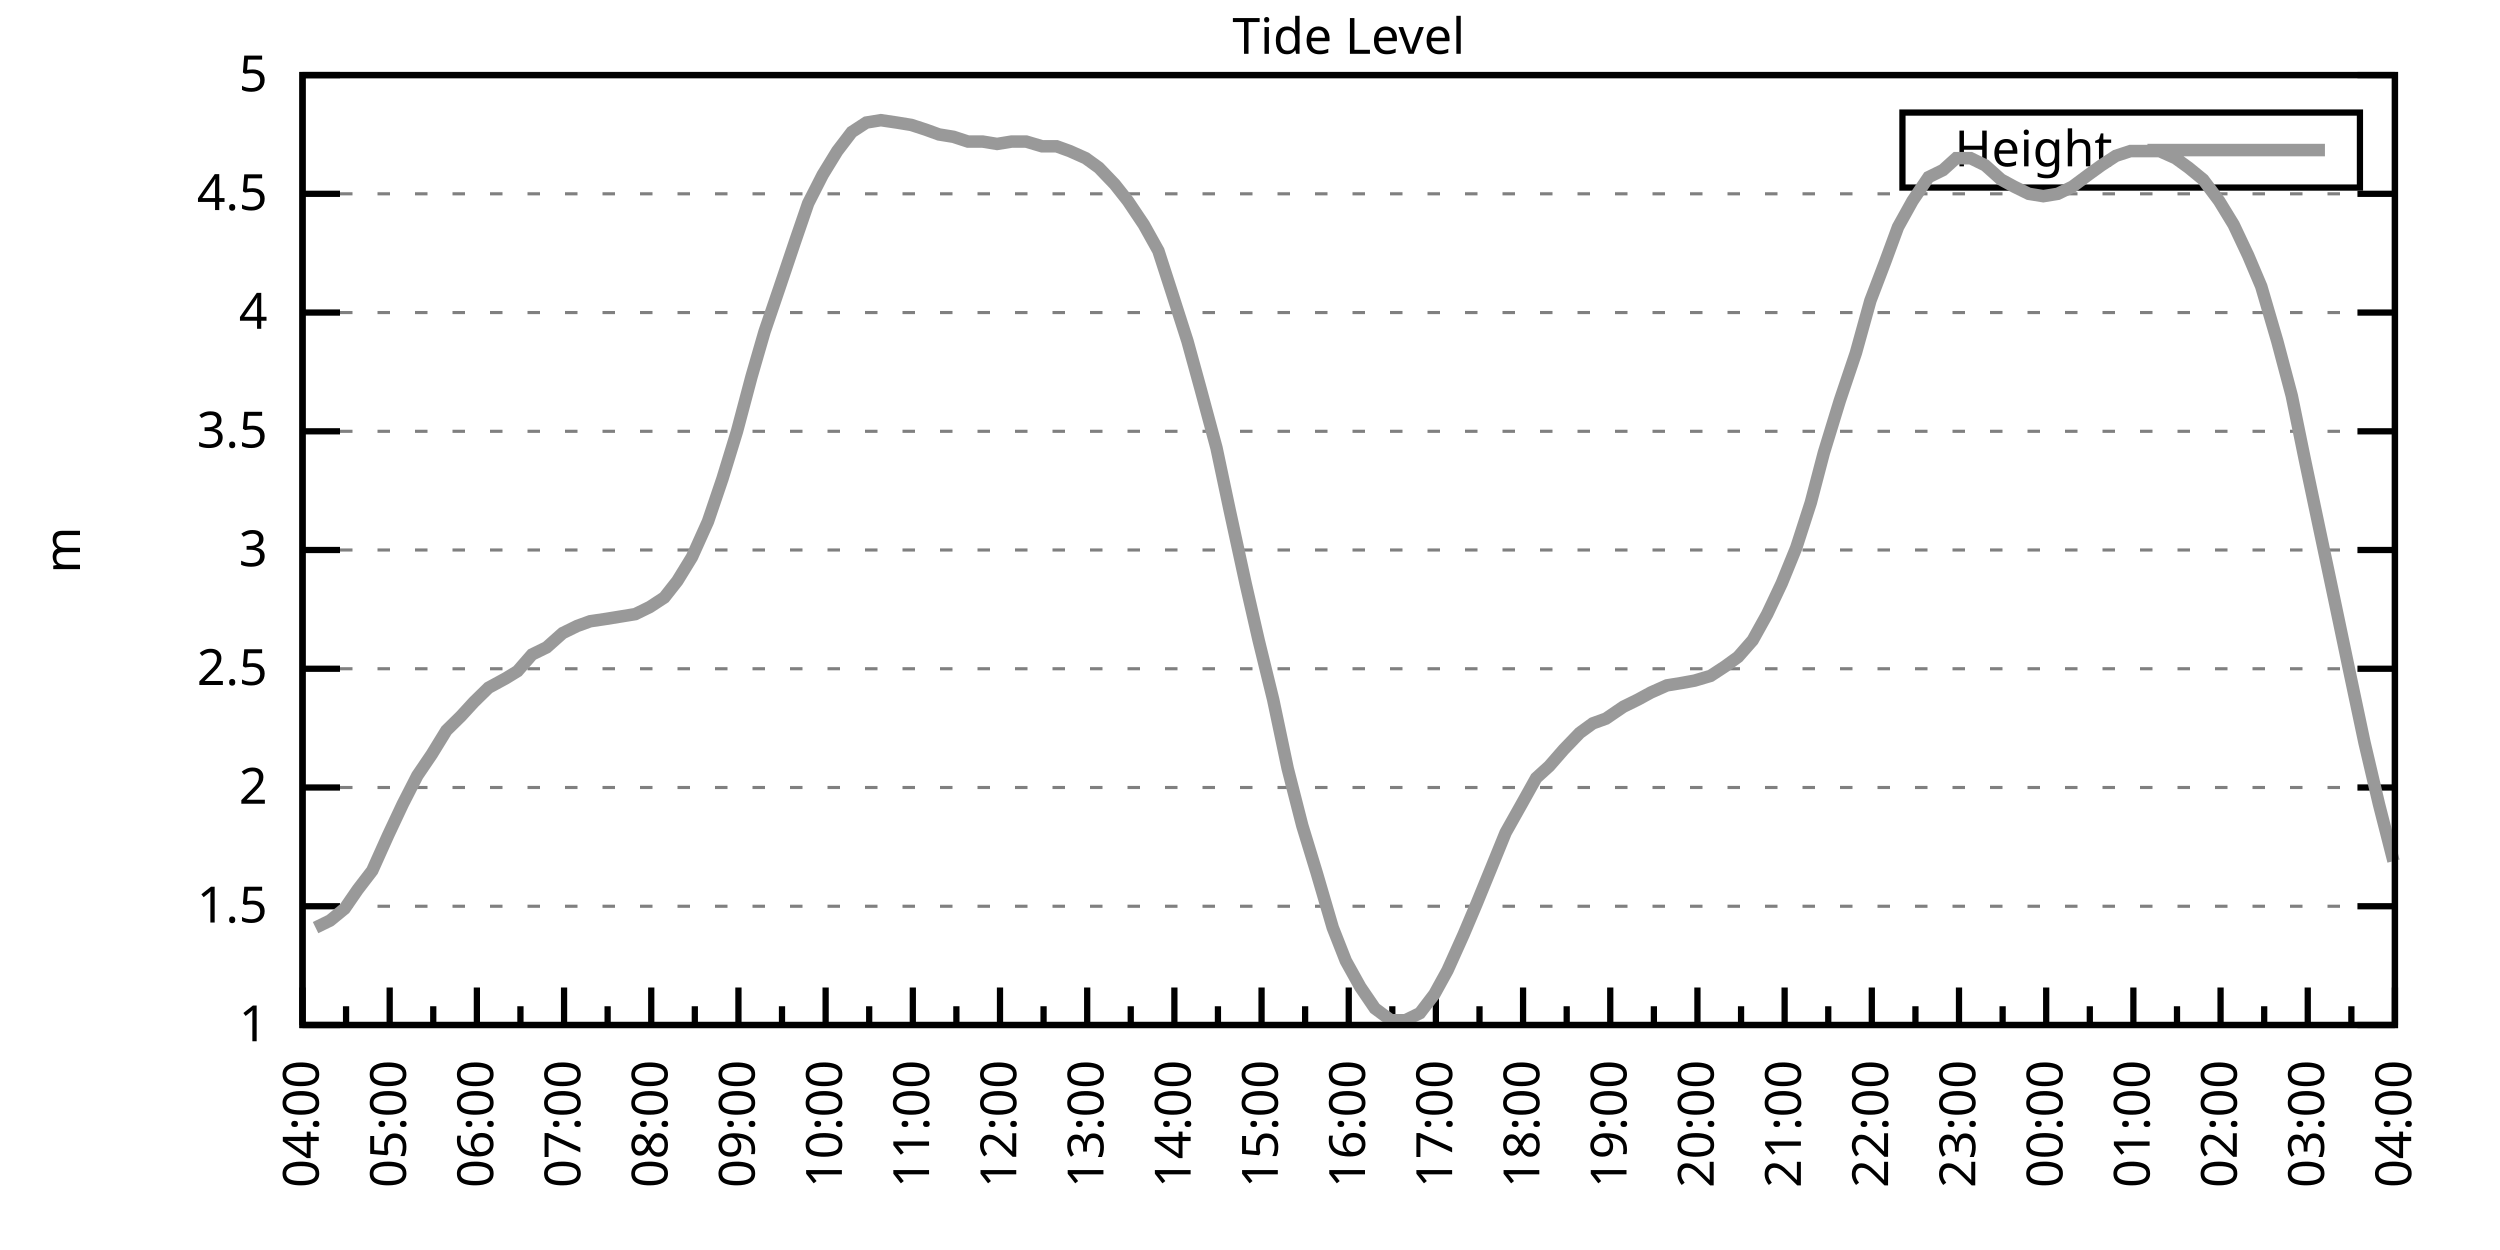
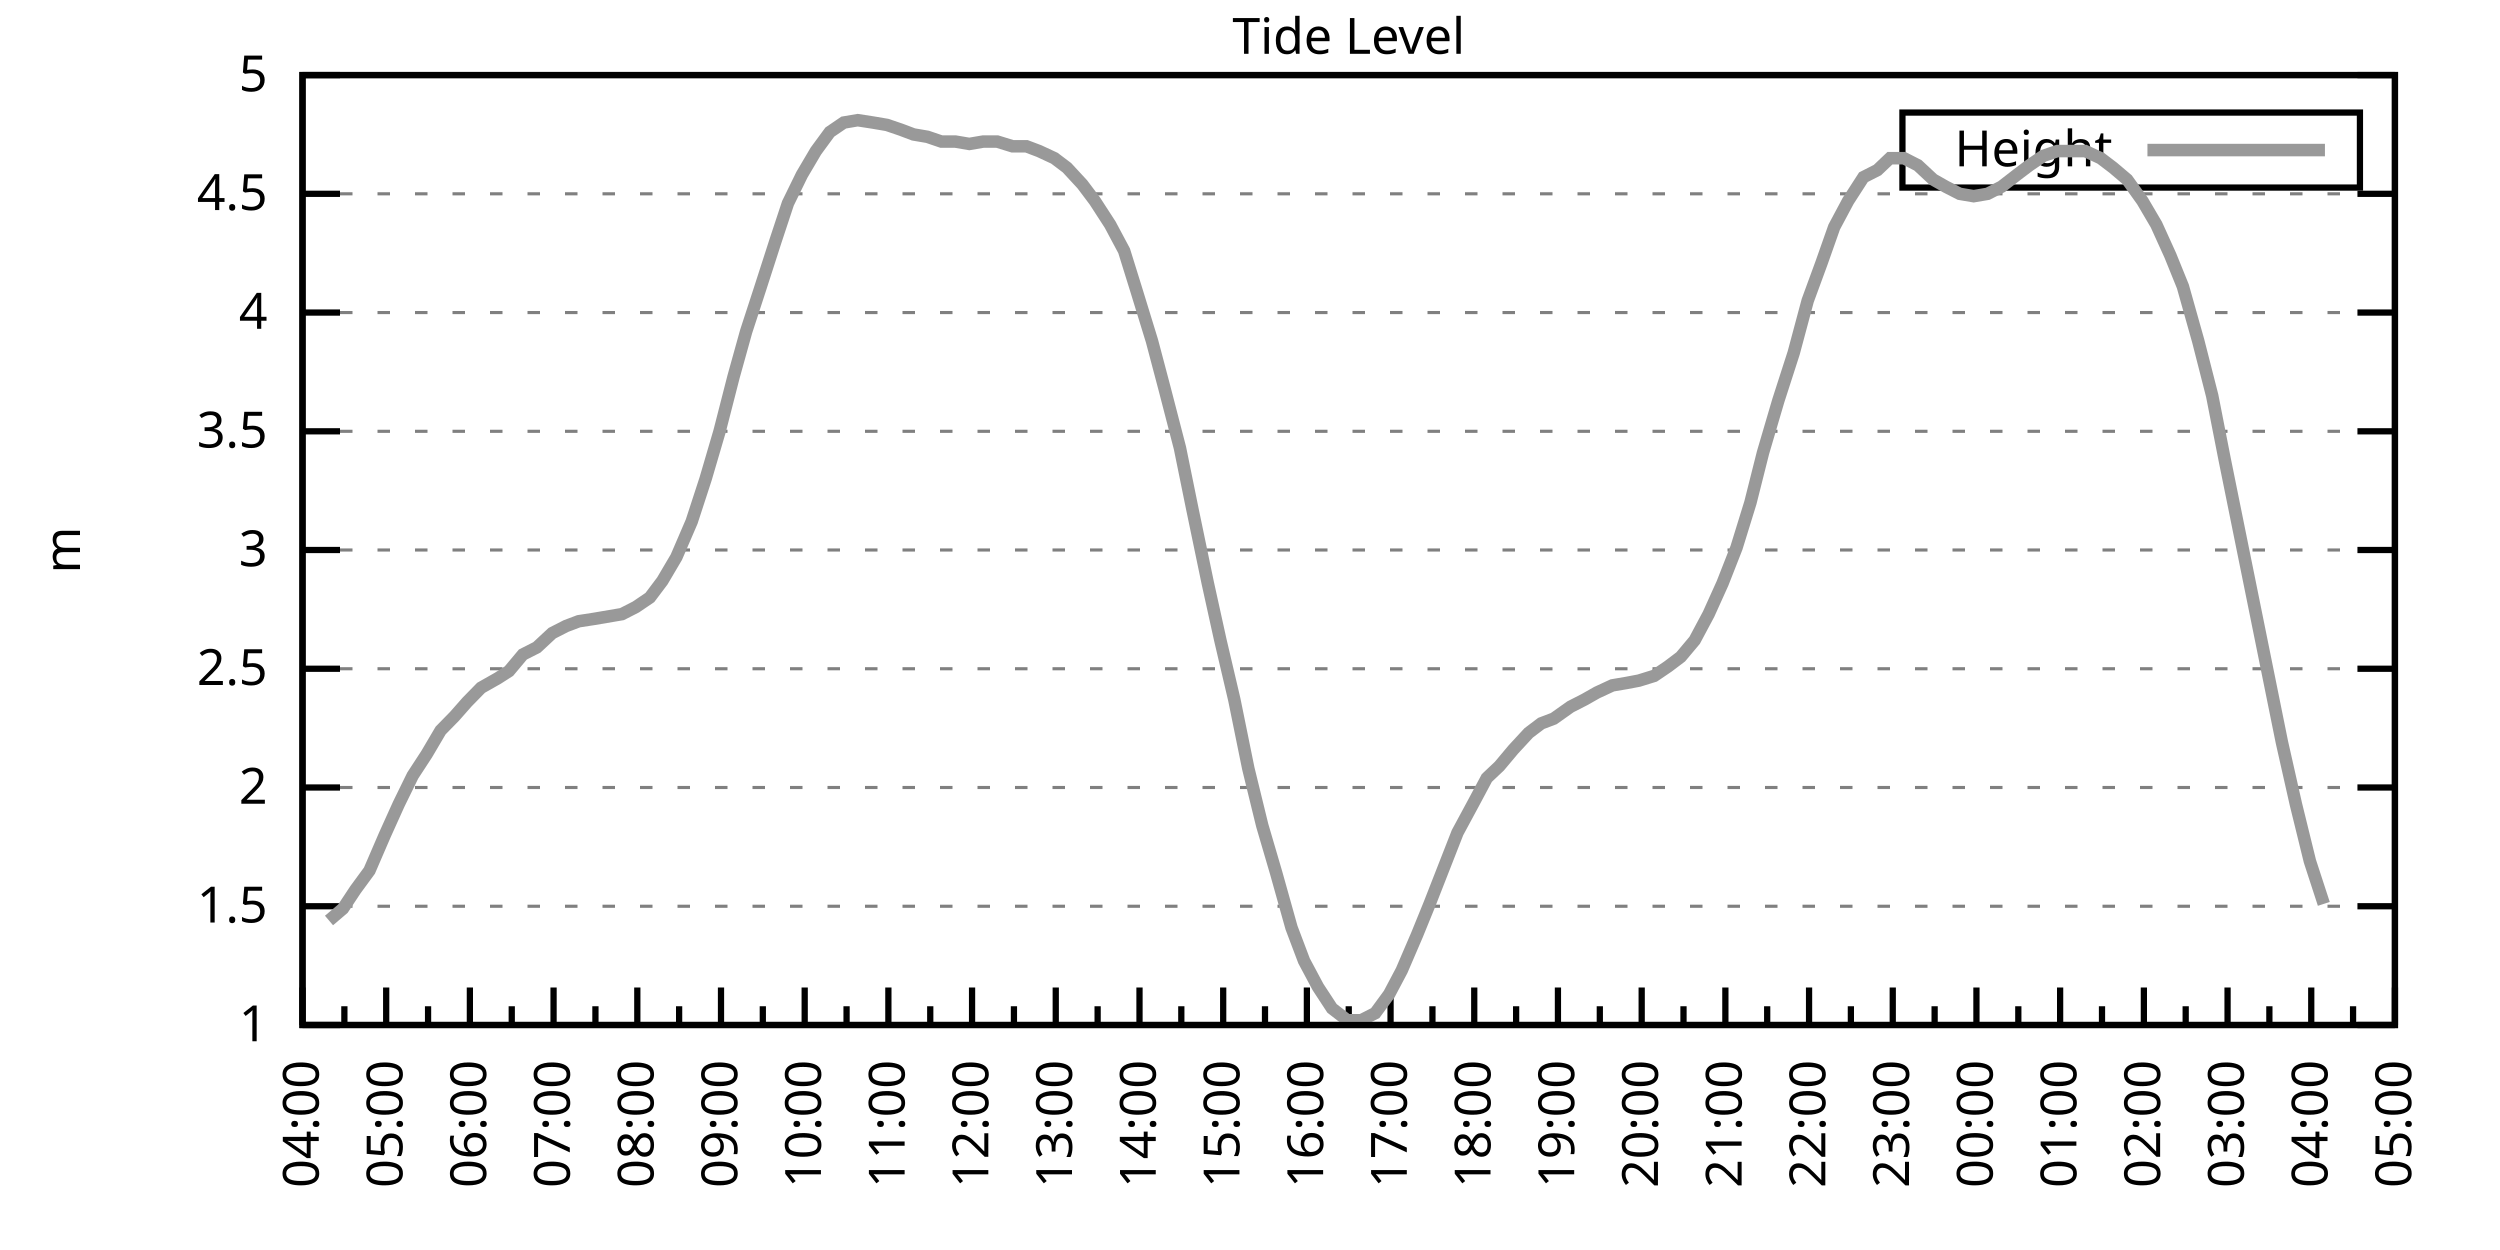
<svg xmlns="http://www.w3.org/2000/svg" xmlns:xlink="http://www.w3.org/1999/xlink" width="400" height="200" viewBox="0 0 400 200">
  <g id="gnuplot_canvas">
    <rect x="0" y="0" width="400" height="200" fill="none" />
    <defs>
      <circle id="gpDot" r="0.5" stroke-width="0.5" stroke="currentColor" />
      <path id="gpPt0" stroke-width="0.333" stroke="currentColor" d="M-1,0 h2 M0,-1 v2" />
      <path id="gpPt1" stroke-width="0.333" stroke="currentColor" d="M-1,-1 L1,1 M1,-1 L-1,1" />
      <path id="gpPt2" stroke-width="0.333" stroke="currentColor" d="M-1,0 L1,0 M0,-1 L0,1 M-1,-1 L1,1 M-1,1 L1,-1" />
      <rect id="gpPt3" stroke-width="0.333" stroke="currentColor" x="-1" y="-1" width="2" height="2" />
      <rect id="gpPt4" stroke-width="0.333" stroke="currentColor" fill="currentColor" x="-1" y="-1" width="2" height="2" />
      <circle id="gpPt5" stroke-width="0.333" stroke="currentColor" cx="0" cy="0" r="1" />
      <use xlink:href="#gpPt5" id="gpPt6" fill="currentColor" stroke="none" />
      <path id="gpPt7" stroke-width="0.333" stroke="currentColor" d="M0,-1.33 L-1.33,0.67 L1.33,0.67 z" />
      <use xlink:href="#gpPt7" id="gpPt8" fill="currentColor" stroke="none" />
      <use xlink:href="#gpPt7" id="gpPt9" stroke="currentColor" transform="rotate(180)" />
      <use xlink:href="#gpPt9" id="gpPt10" fill="currentColor" stroke="none" />
      <use xlink:href="#gpPt3" id="gpPt11" stroke="currentColor" transform="rotate(45)" />
      <use xlink:href="#gpPt11" id="gpPt12" fill="currentColor" stroke="none" />
      <path id="gpPt13" stroke-width="0.333" stroke="currentColor" d="M0,1.330 L1.265,0.411 L0.782,-1.067 L-0.782,-1.076 L-1.265,0.411 z" />
      <use xlink:href="#gpPt13" id="gpPt14" fill="currentColor" stroke="none" />
      <filter id="textbox" filterUnits="objectBoundingBox" x="0" y="0" height="1" width="1">
        <feFlood flood-color="white" flood-opacity="1" result="bgnd" />
        <feComposite in="SourceGraphic" in2="bgnd" operator="atop" />
      </filter>
      <filter id="greybox" filterUnits="objectBoundingBox" x="0" y="0" height="1" width="1">
        <feFlood flood-color="lightgrey" flood-opacity="1" result="grey" />
        <feComposite in="SourceGraphic" in2="grey" operator="atop" />
      </filter>
    </defs>
    <g fill="none" color="white" stroke="currentColor" stroke-width="1.00" stroke-linecap="butt" stroke-linejoin="miter">
</g>
    <g fill="none" color="black" stroke="currentColor" stroke-width="1.00" stroke-linecap="butt" stroke-linejoin="miter">
      <g stroke="none" shape-rendering="crispEdges">
        <polygon fill="rgb(255, 255, 255)" points="48.40,164.00 383.18,164.00 383.18,12.02 48.40,12.02 " />
      </g>
    </g>
    <g fill="none" color="black" stroke="currentColor" stroke-width="1.00" stroke-linecap="butt" stroke-linejoin="miter">
</g>
    <g fill="none" color="black" stroke="black" stroke-width="0.50" stroke-linecap="butt" stroke-linejoin="miter">
</g>
    <g fill="none" color="gray" stroke="currentColor" stroke-width="0.50" stroke-linecap="butt" stroke-linejoin="miter">
      <path stroke="gray" stroke-dasharray="2,4" class="gridline" d="M48.40,164.00 L383.19,164.00  " />
    </g>
    <g fill="none" color="gray" stroke="gray" stroke-width="1.00" stroke-linecap="butt" stroke-linejoin="miter">
</g>
    <g fill="none" color="black" stroke="currentColor" stroke-width="1.00" stroke-linecap="butt" stroke-linejoin="miter">
      <path stroke="black" d="M48.40,164.00 L54.40,164.00 M383.19,164.00 L377.19,164.00  " />
      <g transform="translate(42.80,166.60)" stroke="none" fill="black" font-family="Sans" font-size="8.00" text-anchor="end">
        <text>
          <tspan font-family="Sans"> 1</tspan>
        </text>
      </g>
    </g>
    <g fill="none" color="black" stroke="currentColor" stroke-width="1.00" stroke-linecap="butt" stroke-linejoin="miter">
</g>
    <g fill="none" color="black" stroke="black" stroke-width="0.50" stroke-linecap="butt" stroke-linejoin="miter">
</g>
    <g fill="none" color="gray" stroke="currentColor" stroke-width="0.50" stroke-linecap="butt" stroke-linejoin="miter">
      <path stroke="gray" stroke-dasharray="2,4" class="gridline" d="M48.40,145.00 L383.19,145.00  " />
    </g>
    <g fill="none" color="gray" stroke="gray" stroke-width="1.00" stroke-linecap="butt" stroke-linejoin="miter">
</g>
    <g fill="none" color="black" stroke="currentColor" stroke-width="1.00" stroke-linecap="butt" stroke-linejoin="miter">
      <path stroke="black" d="M48.40,145.00 L54.40,145.00 M383.19,145.00 L377.19,145.00  " />
      <g transform="translate(42.80,147.60)" stroke="none" fill="black" font-family="Sans" font-size="8.00" text-anchor="end">
        <text>
          <tspan font-family="Sans"> 1.5</tspan>
        </text>
      </g>
    </g>
    <g fill="none" color="black" stroke="currentColor" stroke-width="1.00" stroke-linecap="butt" stroke-linejoin="miter">
</g>
    <g fill="none" color="black" stroke="black" stroke-width="0.50" stroke-linecap="butt" stroke-linejoin="miter">
</g>
    <g fill="none" color="gray" stroke="currentColor" stroke-width="0.50" stroke-linecap="butt" stroke-linejoin="miter">
      <path stroke="gray" stroke-dasharray="2,4" class="gridline" d="M48.40,126.00 L383.19,126.00  " />
    </g>
    <g fill="none" color="gray" stroke="gray" stroke-width="1.00" stroke-linecap="butt" stroke-linejoin="miter">
</g>
    <g fill="none" color="black" stroke="currentColor" stroke-width="1.00" stroke-linecap="butt" stroke-linejoin="miter">
      <path stroke="black" d="M48.40,126.00 L54.40,126.00 M383.19,126.00 L377.19,126.00  " />
      <g transform="translate(42.80,128.60)" stroke="none" fill="black" font-family="Sans" font-size="8.00" text-anchor="end">
        <text>
          <tspan font-family="Sans"> 2</tspan>
        </text>
      </g>
    </g>
    <g fill="none" color="black" stroke="currentColor" stroke-width="1.00" stroke-linecap="butt" stroke-linejoin="miter">
</g>
    <g fill="none" color="black" stroke="black" stroke-width="0.50" stroke-linecap="butt" stroke-linejoin="miter">
</g>
    <g fill="none" color="gray" stroke="currentColor" stroke-width="0.50" stroke-linecap="butt" stroke-linejoin="miter">
      <path stroke="gray" stroke-dasharray="2,4" class="gridline" d="M48.40,107.00 L383.19,107.00  " />
    </g>
    <g fill="none" color="gray" stroke="gray" stroke-width="1.00" stroke-linecap="butt" stroke-linejoin="miter">
</g>
    <g fill="none" color="black" stroke="currentColor" stroke-width="1.00" stroke-linecap="butt" stroke-linejoin="miter">
      <path stroke="black" d="M48.40,107.00 L54.40,107.00 M383.19,107.00 L377.19,107.00  " />
      <g transform="translate(42.80,109.60)" stroke="none" fill="black" font-family="Sans" font-size="8.00" text-anchor="end">
        <text>
          <tspan font-family="Sans"> 2.5</tspan>
        </text>
      </g>
    </g>
    <g fill="none" color="black" stroke="currentColor" stroke-width="1.00" stroke-linecap="butt" stroke-linejoin="miter">
</g>
    <g fill="none" color="black" stroke="black" stroke-width="0.50" stroke-linecap="butt" stroke-linejoin="miter">
</g>
    <g fill="none" color="gray" stroke="currentColor" stroke-width="0.50" stroke-linecap="butt" stroke-linejoin="miter">
      <path stroke="gray" stroke-dasharray="2,4" class="gridline" d="M48.40,88.00 L383.19,88.00  " />
    </g>
    <g fill="none" color="gray" stroke="gray" stroke-width="1.00" stroke-linecap="butt" stroke-linejoin="miter">
</g>
    <g fill="none" color="black" stroke="currentColor" stroke-width="1.00" stroke-linecap="butt" stroke-linejoin="miter">
      <path stroke="black" d="M48.40,88.00 L54.40,88.00 M383.19,88.00 L377.19,88.00  " />
      <g transform="translate(42.80,90.60)" stroke="none" fill="black" font-family="Sans" font-size="8.00" text-anchor="end">
        <text>
          <tspan font-family="Sans"> 3</tspan>
        </text>
      </g>
    </g>
    <g fill="none" color="black" stroke="currentColor" stroke-width="1.00" stroke-linecap="butt" stroke-linejoin="miter">
</g>
    <g fill="none" color="black" stroke="black" stroke-width="0.50" stroke-linecap="butt" stroke-linejoin="miter">
</g>
    <g fill="none" color="gray" stroke="currentColor" stroke-width="0.50" stroke-linecap="butt" stroke-linejoin="miter">
      <path stroke="gray" stroke-dasharray="2,4" class="gridline" d="M48.40,69.01 L383.19,69.01  " />
    </g>
    <g fill="none" color="gray" stroke="gray" stroke-width="1.00" stroke-linecap="butt" stroke-linejoin="miter">
</g>
    <g fill="none" color="black" stroke="currentColor" stroke-width="1.00" stroke-linecap="butt" stroke-linejoin="miter">
      <path stroke="black" d="M48.40,69.01 L54.40,69.01 M383.19,69.01 L377.19,69.01  " />
      <g transform="translate(42.80,71.61)" stroke="none" fill="black" font-family="Sans" font-size="8.00" text-anchor="end">
        <text>
          <tspan font-family="Sans"> 3.5</tspan>
        </text>
      </g>
    </g>
    <g fill="none" color="black" stroke="currentColor" stroke-width="1.00" stroke-linecap="butt" stroke-linejoin="miter">
</g>
    <g fill="none" color="black" stroke="black" stroke-width="0.50" stroke-linecap="butt" stroke-linejoin="miter">
</g>
    <g fill="none" color="gray" stroke="currentColor" stroke-width="0.50" stroke-linecap="butt" stroke-linejoin="miter">
      <path stroke="gray" stroke-dasharray="2,4" class="gridline" d="M48.40,50.01 L383.19,50.01  " />
    </g>
    <g fill="none" color="gray" stroke="gray" stroke-width="1.00" stroke-linecap="butt" stroke-linejoin="miter">
</g>
    <g fill="none" color="black" stroke="currentColor" stroke-width="1.00" stroke-linecap="butt" stroke-linejoin="miter">
      <path stroke="black" d="M48.40,50.01 L54.40,50.01 M383.19,50.01 L377.19,50.01  " />
      <g transform="translate(42.80,52.61)" stroke="none" fill="black" font-family="Sans" font-size="8.00" text-anchor="end">
        <text>
          <tspan font-family="Sans"> 4</tspan>
        </text>
      </g>
    </g>
    <g fill="none" color="black" stroke="currentColor" stroke-width="1.00" stroke-linecap="butt" stroke-linejoin="miter">
</g>
    <g fill="none" color="black" stroke="black" stroke-width="0.50" stroke-linecap="butt" stroke-linejoin="miter">
</g>
    <g fill="none" color="gray" stroke="currentColor" stroke-width="0.50" stroke-linecap="butt" stroke-linejoin="miter">
      <path stroke="gray" stroke-dasharray="2,4" class="gridline" d="M48.40,31.01 L383.19,31.01  " />
    </g>
    <g fill="none" color="gray" stroke="gray" stroke-width="1.00" stroke-linecap="butt" stroke-linejoin="miter">
</g>
    <g fill="none" color="black" stroke="currentColor" stroke-width="1.00" stroke-linecap="butt" stroke-linejoin="miter">
      <path stroke="black" d="M48.40,31.01 L54.40,31.01 M383.19,31.01 L377.19,31.01  " />
      <g transform="translate(42.80,33.61)" stroke="none" fill="black" font-family="Sans" font-size="8.00" text-anchor="end">
        <text>
          <tspan font-family="Sans"> 4.5</tspan>
        </text>
      </g>
    </g>
    <g fill="none" color="black" stroke="currentColor" stroke-width="1.00" stroke-linecap="butt" stroke-linejoin="miter">
</g>
    <g fill="none" color="black" stroke="black" stroke-width="0.50" stroke-linecap="butt" stroke-linejoin="miter">
</g>
    <g fill="none" color="gray" stroke="currentColor" stroke-width="0.50" stroke-linecap="butt" stroke-linejoin="miter">
      <path stroke="gray" stroke-dasharray="2,4" class="gridline" d="M48.40,12.01 L383.19,12.01  " />
    </g>
    <g fill="none" color="gray" stroke="gray" stroke-width="1.00" stroke-linecap="butt" stroke-linejoin="miter">
</g>
    <g fill="none" color="black" stroke="currentColor" stroke-width="1.00" stroke-linecap="butt" stroke-linejoin="miter">
      <path stroke="black" d="M48.40,12.01 L54.40,12.01 M383.19,12.01 L377.19,12.01  " />
      <g transform="translate(42.80,14.61)" stroke="none" fill="black" font-family="Sans" font-size="8.00" text-anchor="end">
        <text>
          <tspan font-family="Sans"> 5</tspan>
        </text>
      </g>
    </g>
    <g fill="none" color="black" stroke="currentColor" stroke-width="1.00" stroke-linecap="butt" stroke-linejoin="miter">
      <path stroke="black" d="M48.40,164.00 L48.40,158.00  " />
      <g transform="translate(51.00,169.60) rotate(270)" stroke="none" fill="black" font-family="Sans" font-size="8.00" text-anchor="end">
        <text>
          <tspan font-family="Sans">04:00</tspan>
        </text>
      </g>
    </g>
    <g fill="none" color="black" stroke="currentColor" stroke-width="1.00" stroke-linecap="butt" stroke-linejoin="miter">
-       <path stroke="black" d="M55.37,164.00 L55.37,161.00 M62.35,164.00 L62.35,158.00  " />
-       <g transform="translate(64.95,169.60) rotate(270)" stroke="none" fill="black" font-family="Sans" font-size="8.00" text-anchor="end">
+       <path stroke="black" d="M55.10,164.00 L55.10,161.00 M61.79,164.00 L61.79,158.00  " />
+       <g transform="translate(64.39,169.60) rotate(270)" stroke="none" fill="black" font-family="Sans" font-size="8.00" text-anchor="end">
        <text>
          <tspan font-family="Sans">05:00</tspan>
        </text>
      </g>
    </g>
    <g fill="none" color="black" stroke="currentColor" stroke-width="1.00" stroke-linecap="butt" stroke-linejoin="miter">
-       <path stroke="black" d="M69.32,164.00 L69.32,161.00 M76.30,164.00 L76.30,158.00  " />
-       <g transform="translate(78.90,169.60) rotate(270)" stroke="none" fill="black" font-family="Sans" font-size="8.00" text-anchor="end">
+       <path stroke="black" d="M68.49,164.00 L68.49,161.00 M75.18,164.00 L75.18,158.00  " />
+       <g transform="translate(77.78,169.60) rotate(270)" stroke="none" fill="black" font-family="Sans" font-size="8.00" text-anchor="end">
        <text>
          <tspan font-family="Sans">06:00</tspan>
        </text>
      </g>
    </g>
    <g fill="none" color="black" stroke="currentColor" stroke-width="1.00" stroke-linecap="butt" stroke-linejoin="miter">
-       <path stroke="black" d="M83.27,164.00 L83.27,161.00 M90.25,164.00 L90.25,158.00  " />
-       <g transform="translate(92.85,169.60) rotate(270)" stroke="none" fill="black" font-family="Sans" font-size="8.00" text-anchor="end">
+       <path stroke="black" d="M81.88,164.00 L81.88,161.00 M88.57,164.00 L88.57,158.00  " />
+       <g transform="translate(91.17,169.60) rotate(270)" stroke="none" fill="black" font-family="Sans" font-size="8.00" text-anchor="end">
        <text>
          <tspan font-family="Sans">07:00</tspan>
        </text>
      </g>
    </g>
    <g fill="none" color="black" stroke="currentColor" stroke-width="1.00" stroke-linecap="butt" stroke-linejoin="miter">
-       <path stroke="black" d="M97.22,164.00 L97.22,161.00 M104.20,164.00 L104.20,158.00  " />
-       <g transform="translate(106.80,169.60) rotate(270)" stroke="none" fill="black" font-family="Sans" font-size="8.00" text-anchor="end">
+       <path stroke="black" d="M95.27,164.00 L95.27,161.00 M101.97,164.00 L101.97,158.00  " />
+       <g transform="translate(104.57,169.60) rotate(270)" stroke="none" fill="black" font-family="Sans" font-size="8.00" text-anchor="end">
        <text>
          <tspan font-family="Sans">08:00</tspan>
        </text>
      </g>
    </g>
    <g fill="none" color="black" stroke="currentColor" stroke-width="1.00" stroke-linecap="butt" stroke-linejoin="miter">
-       <path stroke="black" d="M111.17,164.00 L111.17,161.00 M118.15,164.00 L118.15,158.00  " />
-       <g transform="translate(120.75,169.60) rotate(270)" stroke="none" fill="black" font-family="Sans" font-size="8.00" text-anchor="end">
+       <path stroke="black" d="M108.66,164.00 L108.66,161.00 M115.36,164.00 L115.36,158.00  " />
+       <g transform="translate(117.96,169.60) rotate(270)" stroke="none" fill="black" font-family="Sans" font-size="8.00" text-anchor="end">
        <text>
          <tspan font-family="Sans">09:00</tspan>
        </text>
      </g>
    </g>
    <g fill="none" color="black" stroke="currentColor" stroke-width="1.00" stroke-linecap="butt" stroke-linejoin="miter">
-       <path stroke="black" d="M125.12,164.00 L125.12,161.00 M132.10,164.00 L132.10,158.00  " />
-       <g transform="translate(134.70,169.60) rotate(270)" stroke="none" fill="black" font-family="Sans" font-size="8.00" text-anchor="end">
+       <path stroke="black" d="M122.05,164.00 L122.05,161.00 M128.75,164.00 L128.75,158.00  " />
+       <g transform="translate(131.35,169.60) rotate(270)" stroke="none" fill="black" font-family="Sans" font-size="8.00" text-anchor="end">
        <text>
          <tspan font-family="Sans">10:00</tspan>
        </text>
      </g>
    </g>
    <g fill="none" color="black" stroke="currentColor" stroke-width="1.00" stroke-linecap="butt" stroke-linejoin="miter">
-       <path stroke="black" d="M139.07,164.00 L139.07,161.00 M146.05,164.00 L146.05,158.00  " />
-       <g transform="translate(148.65,169.60) rotate(270)" stroke="none" fill="black" font-family="Sans" font-size="8.00" text-anchor="end">
+       <path stroke="black" d="M135.45,164.00 L135.45,161.00 M142.14,164.00 L142.14,158.00  " />
+       <g transform="translate(144.74,169.60) rotate(270)" stroke="none" fill="black" font-family="Sans" font-size="8.00" text-anchor="end">
        <text>
          <tspan font-family="Sans">11:00</tspan>
        </text>
      </g>
    </g>
    <g fill="none" color="black" stroke="currentColor" stroke-width="1.00" stroke-linecap="butt" stroke-linejoin="miter">
-       <path stroke="black" d="M153.02,164.00 L153.02,161.00 M160.00,164.00 L160.00,158.00  " />
-       <g transform="translate(162.60,169.60) rotate(270)" stroke="none" fill="black" font-family="Sans" font-size="8.00" text-anchor="end">
+       <path stroke="black" d="M148.84,164.00 L148.84,161.00 M155.53,164.00 L155.53,158.00  " />
+       <g transform="translate(158.13,169.60) rotate(270)" stroke="none" fill="black" font-family="Sans" font-size="8.00" text-anchor="end">
        <text>
          <tspan font-family="Sans">12:00</tspan>
        </text>
      </g>
    </g>
    <g fill="none" color="black" stroke="currentColor" stroke-width="1.00" stroke-linecap="butt" stroke-linejoin="miter">
-       <path stroke="black" d="M166.97,164.00 L166.97,161.00 M173.95,164.00 L173.95,158.00  " />
-       <g transform="translate(176.55,169.60) rotate(270)" stroke="none" fill="black" font-family="Sans" font-size="8.00" text-anchor="end">
+       <path stroke="black" d="M162.23,164.00 L162.23,161.00 M168.92,164.00 L168.92,158.00  " />
+       <g transform="translate(171.52,169.60) rotate(270)" stroke="none" fill="black" font-family="Sans" font-size="8.00" text-anchor="end">
        <text>
          <tspan font-family="Sans">13:00</tspan>
        </text>
      </g>
    </g>
    <g fill="none" color="black" stroke="currentColor" stroke-width="1.00" stroke-linecap="butt" stroke-linejoin="miter">
-       <path stroke="black" d="M180.92,164.00 L180.92,161.00 M187.90,164.00 L187.90,158.00  " />
-       <g transform="translate(190.50,169.60) rotate(270)" stroke="none" fill="black" font-family="Sans" font-size="8.00" text-anchor="end">
+       <path stroke="black" d="M175.62,164.00 L175.62,161.00 M182.32,164.00 L182.32,158.00  " />
+       <g transform="translate(184.92,169.60) rotate(270)" stroke="none" fill="black" font-family="Sans" font-size="8.00" text-anchor="end">
        <text>
          <tspan font-family="Sans">14:00</tspan>
        </text>
      </g>
    </g>
    <g fill="none" color="black" stroke="currentColor" stroke-width="1.00" stroke-linecap="butt" stroke-linejoin="miter">
-       <path stroke="black" d="M194.87,164.00 L194.87,161.00 M201.85,164.00 L201.85,158.00  " />
-       <g transform="translate(204.45,169.60) rotate(270)" stroke="none" fill="black" font-family="Sans" font-size="8.00" text-anchor="end">
+       <path stroke="black" d="M189.01,164.00 L189.01,161.00 M195.71,164.00 L195.71,158.00  " />
+       <g transform="translate(198.31,169.60) rotate(270)" stroke="none" fill="black" font-family="Sans" font-size="8.00" text-anchor="end">
        <text>
          <tspan font-family="Sans">15:00</tspan>
        </text>
      </g>
    </g>
    <g fill="none" color="black" stroke="currentColor" stroke-width="1.00" stroke-linecap="butt" stroke-linejoin="miter">
-       <path stroke="black" d="M208.82,164.00 L208.82,161.00 M215.80,164.00 L215.80,158.00  " />
-       <g transform="translate(218.40,169.60) rotate(270)" stroke="none" fill="black" font-family="Sans" font-size="8.00" text-anchor="end">
+       <path stroke="black" d="M202.40,164.00 L202.40,161.00 M209.10,164.00 L209.10,158.00  " />
+       <g transform="translate(211.70,169.60) rotate(270)" stroke="none" fill="black" font-family="Sans" font-size="8.00" text-anchor="end">
        <text>
          <tspan font-family="Sans">16:00</tspan>
        </text>
      </g>
    </g>
    <g fill="none" color="black" stroke="currentColor" stroke-width="1.00" stroke-linecap="butt" stroke-linejoin="miter">
-       <path stroke="black" d="M222.77,164.00 L222.77,161.00 M229.74,164.00 L229.74,158.00  " />
-       <g transform="translate(232.34,169.60) rotate(270)" stroke="none" fill="black" font-family="Sans" font-size="8.00" text-anchor="end">
+       <path stroke="black" d="M215.80,164.00 L215.80,161.00 M222.49,164.00 L222.49,158.00  " />
+       <g transform="translate(225.09,169.60) rotate(270)" stroke="none" fill="black" font-family="Sans" font-size="8.00" text-anchor="end">
        <text>
          <tspan font-family="Sans">17:00</tspan>
        </text>
      </g>
    </g>
    <g fill="none" color="black" stroke="currentColor" stroke-width="1.00" stroke-linecap="butt" stroke-linejoin="miter">
-       <path stroke="black" d="M236.72,164.00 L236.72,161.00 M243.69,164.00 L243.69,158.00  " />
-       <g transform="translate(246.29,169.60) rotate(270)" stroke="none" fill="black" font-family="Sans" font-size="8.00" text-anchor="end">
+       <path stroke="black" d="M229.19,164.00 L229.19,161.00 M235.88,164.00 L235.88,158.00  " />
+       <g transform="translate(238.48,169.60) rotate(270)" stroke="none" fill="black" font-family="Sans" font-size="8.00" text-anchor="end">
        <text>
          <tspan font-family="Sans">18:00</tspan>
        </text>
      </g>
    </g>
    <g fill="none" color="black" stroke="currentColor" stroke-width="1.00" stroke-linecap="butt" stroke-linejoin="miter">
-       <path stroke="black" d="M250.67,164.00 L250.67,161.00 M257.64,164.00 L257.64,158.00  " />
-       <g transform="translate(260.24,169.60) rotate(270)" stroke="none" fill="black" font-family="Sans" font-size="8.00" text-anchor="end">
+       <path stroke="black" d="M242.58,164.00 L242.58,161.00 M249.27,164.00 L249.27,158.00  " />
+       <g transform="translate(251.87,169.60) rotate(270)" stroke="none" fill="black" font-family="Sans" font-size="8.00" text-anchor="end">
        <text>
          <tspan font-family="Sans">19:00</tspan>
        </text>
      </g>
    </g>
    <g fill="none" color="black" stroke="currentColor" stroke-width="1.00" stroke-linecap="butt" stroke-linejoin="miter">
-       <path stroke="black" d="M264.62,164.00 L264.62,161.00 M271.59,164.00 L271.59,158.00  " />
-       <g transform="translate(274.19,169.60) rotate(270)" stroke="none" fill="black" font-family="Sans" font-size="8.00" text-anchor="end">
+       <path stroke="black" d="M255.97,164.00 L255.97,161.00 M262.67,164.00 L262.67,158.00  " />
+       <g transform="translate(265.27,169.60) rotate(270)" stroke="none" fill="black" font-family="Sans" font-size="8.00" text-anchor="end">
        <text>
          <tspan font-family="Sans">20:00</tspan>
        </text>
      </g>
    </g>
    <g fill="none" color="black" stroke="currentColor" stroke-width="1.00" stroke-linecap="butt" stroke-linejoin="miter">
-       <path stroke="black" d="M278.57,164.00 L278.57,161.00 M285.54,164.00 L285.54,158.00  " />
-       <g transform="translate(288.14,169.60) rotate(270)" stroke="none" fill="black" font-family="Sans" font-size="8.00" text-anchor="end">
+       <path stroke="black" d="M269.36,164.00 L269.36,161.00 M276.06,164.00 L276.06,158.00  " />
+       <g transform="translate(278.66,169.60) rotate(270)" stroke="none" fill="black" font-family="Sans" font-size="8.00" text-anchor="end">
        <text>
          <tspan font-family="Sans">21:00</tspan>
        </text>
      </g>
    </g>
    <g fill="none" color="black" stroke="currentColor" stroke-width="1.00" stroke-linecap="butt" stroke-linejoin="miter">
-       <path stroke="black" d="M292.52,164.00 L292.52,161.00 M299.49,164.00 L299.49,158.00  " />
-       <g transform="translate(302.09,169.60) rotate(270)" stroke="none" fill="black" font-family="Sans" font-size="8.00" text-anchor="end">
+       <path stroke="black" d="M282.75,164.00 L282.75,161.00 M289.45,164.00 L289.45,158.00  " />
+       <g transform="translate(292.05,169.60) rotate(270)" stroke="none" fill="black" font-family="Sans" font-size="8.00" text-anchor="end">
        <text>
          <tspan font-family="Sans">22:00</tspan>
        </text>
      </g>
    </g>
    <g fill="none" color="black" stroke="currentColor" stroke-width="1.00" stroke-linecap="butt" stroke-linejoin="miter">
-       <path stroke="black" d="M306.47,164.00 L306.47,161.00 M313.44,164.00 L313.44,158.00  " />
-       <g transform="translate(316.04,169.60) rotate(270)" stroke="none" fill="black" font-family="Sans" font-size="8.00" text-anchor="end">
+       <path stroke="black" d="M296.14,164.00 L296.14,161.00 M302.84,164.00 L302.84,158.00  " />
+       <g transform="translate(305.44,169.60) rotate(270)" stroke="none" fill="black" font-family="Sans" font-size="8.00" text-anchor="end">
        <text>
          <tspan font-family="Sans">23:00</tspan>
        </text>
      </g>
    </g>
    <g fill="none" color="black" stroke="currentColor" stroke-width="1.00" stroke-linecap="butt" stroke-linejoin="miter">
-       <path stroke="black" d="M320.42,164.00 L320.42,161.00 M327.39,164.00 L327.39,158.00  " />
-       <g transform="translate(329.99,169.60) rotate(270)" stroke="none" fill="black" font-family="Sans" font-size="8.00" text-anchor="end">
+       <path stroke="black" d="M309.54,164.00 L309.54,161.00 M316.23,164.00 L316.23,158.00  " />
+       <g transform="translate(318.83,169.60) rotate(270)" stroke="none" fill="black" font-family="Sans" font-size="8.00" text-anchor="end">
        <text>
          <tspan font-family="Sans">00:00</tspan>
        </text>
      </g>
    </g>
    <g fill="none" color="black" stroke="currentColor" stroke-width="1.00" stroke-linecap="butt" stroke-linejoin="miter">
-       <path stroke="black" d="M334.37,164.00 L334.37,161.00 M341.34,164.00 L341.34,158.00  " />
-       <g transform="translate(343.94,169.60) rotate(270)" stroke="none" fill="black" font-family="Sans" font-size="8.00" text-anchor="end">
+       <path stroke="black" d="M322.93,164.00 L322.93,161.00 M329.62,164.00 L329.62,158.00  " />
+       <g transform="translate(332.22,169.60) rotate(270)" stroke="none" fill="black" font-family="Sans" font-size="8.00" text-anchor="end">
        <text>
          <tspan font-family="Sans">01:00</tspan>
        </text>
      </g>
    </g>
    <g fill="none" color="black" stroke="currentColor" stroke-width="1.00" stroke-linecap="butt" stroke-linejoin="miter">
-       <path stroke="black" d="M348.32,164.00 L348.32,161.00 M355.29,164.00 L355.29,158.00  " />
-       <g transform="translate(357.89,169.60) rotate(270)" stroke="none" fill="black" font-family="Sans" font-size="8.00" text-anchor="end">
+       <path stroke="black" d="M336.32,164.00 L336.32,161.00 M343.02,164.00 L343.02,158.00  " />
+       <g transform="translate(345.62,169.60) rotate(270)" stroke="none" fill="black" font-family="Sans" font-size="8.00" text-anchor="end">
        <text>
          <tspan font-family="Sans">02:00</tspan>
        </text>
      </g>
    </g>
    <g fill="none" color="black" stroke="currentColor" stroke-width="1.00" stroke-linecap="butt" stroke-linejoin="miter">
-       <path stroke="black" d="M362.27,164.00 L362.27,161.00 M369.24,164.00 L369.24,158.00  " />
-       <g transform="translate(371.84,169.60) rotate(270)" stroke="none" fill="black" font-family="Sans" font-size="8.00" text-anchor="end">
+       <path stroke="black" d="M349.71,164.00 L349.71,161.00 M356.41,164.00 L356.41,158.00  " />
+       <g transform="translate(359.01,169.60) rotate(270)" stroke="none" fill="black" font-family="Sans" font-size="8.00" text-anchor="end">
        <text>
          <tspan font-family="Sans">03:00</tspan>
        </text>
      </g>
    </g>
    <g fill="none" color="black" stroke="currentColor" stroke-width="1.00" stroke-linecap="butt" stroke-linejoin="miter">
-       <path stroke="black" d="M376.22,164.00 L376.22,161.00 M383.19,164.00 L383.19,158.00  " />
+       <path stroke="black" d="M363.10,164.00 L363.10,161.00 M369.80,164.00 L369.80,158.00  " />
+       <g transform="translate(372.40,169.60) rotate(270)" stroke="none" fill="black" font-family="Sans" font-size="8.00" text-anchor="end">
+         <text>
+           <tspan font-family="Sans">04:00</tspan>
+         </text>
+       </g>
+     </g>
+     <g fill="none" color="black" stroke="currentColor" stroke-width="1.00" stroke-linecap="butt" stroke-linejoin="miter">
+       <path stroke="black" d="M376.49,164.00 L376.49,161.00 M383.19,164.00 L383.19,158.00  " />
      <g transform="translate(385.79,169.60) rotate(270)" stroke="none" fill="black" font-family="Sans" font-size="8.00" text-anchor="end">
        <text>
-           <tspan font-family="Sans">04:00</tspan>
+           <tspan font-family="Sans">05:00</tspan>
        </text>
      </g>
    </g>
    <g fill="none" color="black" stroke="currentColor" stroke-width="1.00" stroke-linecap="butt" stroke-linejoin="miter">
</g>
    <g fill="none" color="black" stroke="currentColor" stroke-width="1.00" stroke-linecap="butt" stroke-linejoin="miter">
      <path stroke="black" d="M48.40,12.01 L48.40,164.00 L383.19,164.00 L383.19,12.01 L48.40,12.01 Z  " />
    </g>
    <g fill="none" color="black" stroke="currentColor" stroke-width="1.00" stroke-linecap="butt" stroke-linejoin="miter">
      <g transform="translate(12.80,88.01) rotate(270)" stroke="none" fill="black" font-family="Sans" font-size="8.00" text-anchor="middle">
        <text>
          <tspan font-family="Sans">m</tspan>
        </text>
      </g>
    </g>
    <g fill="none" color="black" stroke="currentColor" stroke-width="1.00" stroke-linecap="butt" stroke-linejoin="miter">
</g>
    <g fill="none" color="black" stroke="currentColor" stroke-width="1.00" stroke-linecap="butt" stroke-linejoin="miter">
      <path stroke="black" d="M304.39,30.01 L304.39,18.01 L377.59,18.01 L377.59,30.01 L304.39,30.01 Z  " />
    </g>
    <g id="Tide_level_plot_1">
      <g fill="none" color="white" stroke="black" stroke-width="2.00" stroke-linecap="butt" stroke-linejoin="miter">
</g>
      <g fill="none" color="black" stroke="currentColor" stroke-width="2.00" stroke-linecap="butt" stroke-linejoin="miter">
        <g transform="translate(337.99,26.61)" stroke="none" fill="black" font-family="Sans" font-size="8.00" text-anchor="end">
          <text>
            <tspan font-family="Sans">Height</tspan>
          </text>
        </g>
      </g>
      <g fill="none" color="black" stroke="currentColor" stroke-width="2.00" stroke-linecap="butt" stroke-linejoin="miter">
-         <path stroke="rgb(153, 153, 153)" d="M343.59,24.01 L371.99,24.01 M50.49,148.42 L52.82,147.28 L55.14,145.38 L57.23,142.34 L59.56,139.30 L62.12,133.60   L64.44,128.66 L66.77,124.10 L69.09,120.68 L71.42,116.88 L73.74,114.60 L75.83,112.32 L78.16,110.04 L80.95,108.52   L82.81,107.38 L85.13,104.72 L87.46,103.58 L90.02,101.30 L92.34,100.16 L94.43,99.40 L96.99,99.02 L99.32,98.64   L101.64,98.26 L103.97,97.12 L106.29,95.60 L108.38,92.94 L110.71,89.14 L113.27,83.45 L115.59,76.61 L117.92,69.01   L120.24,60.27 L122.33,53.05 L124.66,46.21 L127.22,38.61 L129.31,32.53 L131.63,27.97 L133.96,24.17 L136.28,21.13   L138.61,19.61 L140.93,19.23 L143.49,19.61 L145.81,19.99 L148.14,20.75 L150.23,21.51 L152.56,21.89 L154.88,22.65   L157.21,22.65 L159.53,23.03 L161.86,22.65 L164.18,22.65 L166.74,23.41 L169.06,23.41 L171.16,24.17 L173.71,25.31   L175.81,26.83 L178.36,29.49 L180.46,32.15 L183.01,35.95 L185.34,40.13 L187.43,46.59 L189.99,54.57 L192.08,62.17   L194.64,71.67 L196.73,81.55 L199.29,93.32 L201.38,102.44 L203.71,111.94 L206.03,122.96 L208.36,132.08 L210.68,139.68   L213.24,148.42 L215.33,153.74 L217.65,157.92 L219.98,161.34 L222.54,163.24 L224.86,163.24 L227.19,162.10 L229.51,159.06   L231.60,155.26 L234.16,149.56 L236.25,144.62 L238.58,138.92 L240.90,133.22 L243.46,128.66 L245.79,124.48 L247.88,122.58   L250.20,119.92 L252.76,117.26 L254.85,115.74 L256.95,114.98 L259.74,113.08 L262.06,111.94 L264.15,110.80 L266.71,109.66   L269.04,109.28 L271.13,108.90 L273.69,108.14 L276.01,106.62 L278.10,105.10 L280.43,102.44 L282.75,98.26 L285.08,93.32   L287.40,87.63 L289.73,80.41 L291.82,72.43 L294.38,64.07 L296.94,56.47 L299.26,48.11 L301.58,42.03 L303.68,36.33   L306.00,32.15 L308.56,28.35 L310.88,27.21 L312.98,25.31 L315.30,25.31 L317.63,26.45 L320.18,28.73 L322.28,29.87   L324.60,31.01 L326.93,31.39 L329.25,31.01 L331.58,29.87 L334.13,27.97 L336.23,26.45 L338.55,24.93 L340.88,24.17   L343.20,24.17 L345.53,24.17 L348.08,25.31 L350.18,26.83 L352.50,28.73 L355.06,32.15 L357.38,35.95 L359.71,40.89   L361.80,45.83 L364.36,54.57 L366.68,63.31 L368.78,73.57 L371.10,84.59 L373.43,95.60 L375.98,107.76 L378.31,118.78   L380.63,128.66 L382.96,137.78  " />
+         <path stroke="rgb(153, 153, 153)" d="M343.59,24.01 L371.99,24.01 M52.64,147.28 L54.87,145.38 L56.88,142.34 L59.11,139.30 L61.57,133.60 L63.80,128.66   L66.03,124.10 L68.26,120.68 L70.50,116.88 L72.73,114.60 L74.74,112.32 L76.97,110.04 L79.65,108.52 L81.43,107.38   L83.66,104.72 L85.90,103.58 L88.35,101.30 L90.58,100.16 L92.59,99.40 L95.05,99.02 L97.28,98.64 L99.51,98.26   L101.74,97.12 L103.98,95.60 L105.98,92.94 L108.22,89.14 L110.67,83.45 L112.90,76.61 L115.13,69.01 L117.37,60.27   L119.38,53.05 L121.61,46.21 L124.06,38.61 L126.07,32.53 L128.30,27.97 L130.54,24.17 L132.77,21.13 L135.00,19.61   L137.23,19.23 L139.69,19.61 L141.92,19.99 L144.15,20.75 L146.16,21.51 L148.39,21.89 L150.62,22.65 L152.85,22.65   L155.09,23.03 L157.32,22.65 L159.55,22.65 L162.01,23.41 L164.24,23.41 L166.25,24.17 L168.70,25.31 L170.71,26.83   L173.17,29.49 L175.17,32.15 L177.63,35.95 L179.86,40.13 L181.87,46.59 L184.32,54.57 L186.33,62.17 L188.79,71.67   L190.80,81.55 L193.25,93.32 L195.26,102.44 L197.49,111.94 L199.73,122.96 L201.96,132.08 L204.19,139.68 L206.64,148.42   L208.65,153.74 L210.88,157.92 L213.12,161.34 L215.57,163.24 L217.80,163.24 L220.04,162.10 L222.27,159.06 L224.28,155.26   L226.73,149.56 L228.74,144.62 L230.97,138.92 L233.20,133.22 L235.66,128.66 L237.89,124.48 L239.90,122.58 L242.13,119.92   L244.59,117.26 L246.60,115.74 L248.60,114.98 L251.28,113.08 L253.51,111.94 L255.52,110.80 L257.98,109.66 L260.21,109.28   L262.22,108.90 L264.67,108.14 L266.91,106.62 L268.92,105.10 L271.15,102.44 L273.38,98.26 L275.61,93.32 L277.84,87.63   L280.07,80.41 L282.08,72.43 L284.54,64.07 L286.99,56.47 L289.23,48.11 L291.46,42.03 L293.47,36.33 L295.70,32.15   L298.15,28.35 L300.39,27.21 L302.39,25.31 L304.63,25.31 L306.86,26.45 L309.31,28.73 L311.32,29.87 L313.55,31.01   L315.79,31.39 L318.02,31.01 L320.25,29.87 L322.70,27.97 L324.71,26.45 L326.95,24.93 L329.18,24.17 L331.41,24.17   L333.64,24.17 L336.10,25.31 L338.10,26.83 L340.34,28.73 L342.79,32.15 L345.02,35.95 L347.26,40.89 L349.26,45.83   L351.72,54.57 L353.95,63.31 L355.96,73.57 L358.19,84.59 L360.42,95.60 L362.88,107.76 L365.11,118.78 L367.34,128.66   L369.58,137.78 L371.81,144.62  " />
      </g>
    </g>
    <g fill="none" color="black" stroke="currentColor" stroke-width="2.00" stroke-linecap="butt" stroke-linejoin="miter">
</g>
    <g fill="none" color="black" stroke="black" stroke-width="1.00" stroke-linecap="butt" stroke-linejoin="miter">
</g>
    <g fill="none" color="black" stroke="currentColor" stroke-width="1.00" stroke-linecap="butt" stroke-linejoin="miter">
      <path stroke="black" d="M48.40,12.01 L48.40,164.00 L383.19,164.00 L383.19,12.01 L48.40,12.01 Z  " />
    </g>
    <g fill="none" color="black" stroke="currentColor" stroke-width="1.00" stroke-linecap="butt" stroke-linejoin="miter">
      <g transform="translate(215.79,8.61)" stroke="none" fill="black" font-family="Sans" font-size="8.00" text-anchor="middle">
        <text>
          <tspan font-family="Sans">Tide Level</tspan>
        </text>
      </g>
    </g>
    <g fill="none" color="black" stroke="currentColor" stroke-width="1.00" stroke-linecap="butt" stroke-linejoin="miter">
</g>
  </g>
</svg>
